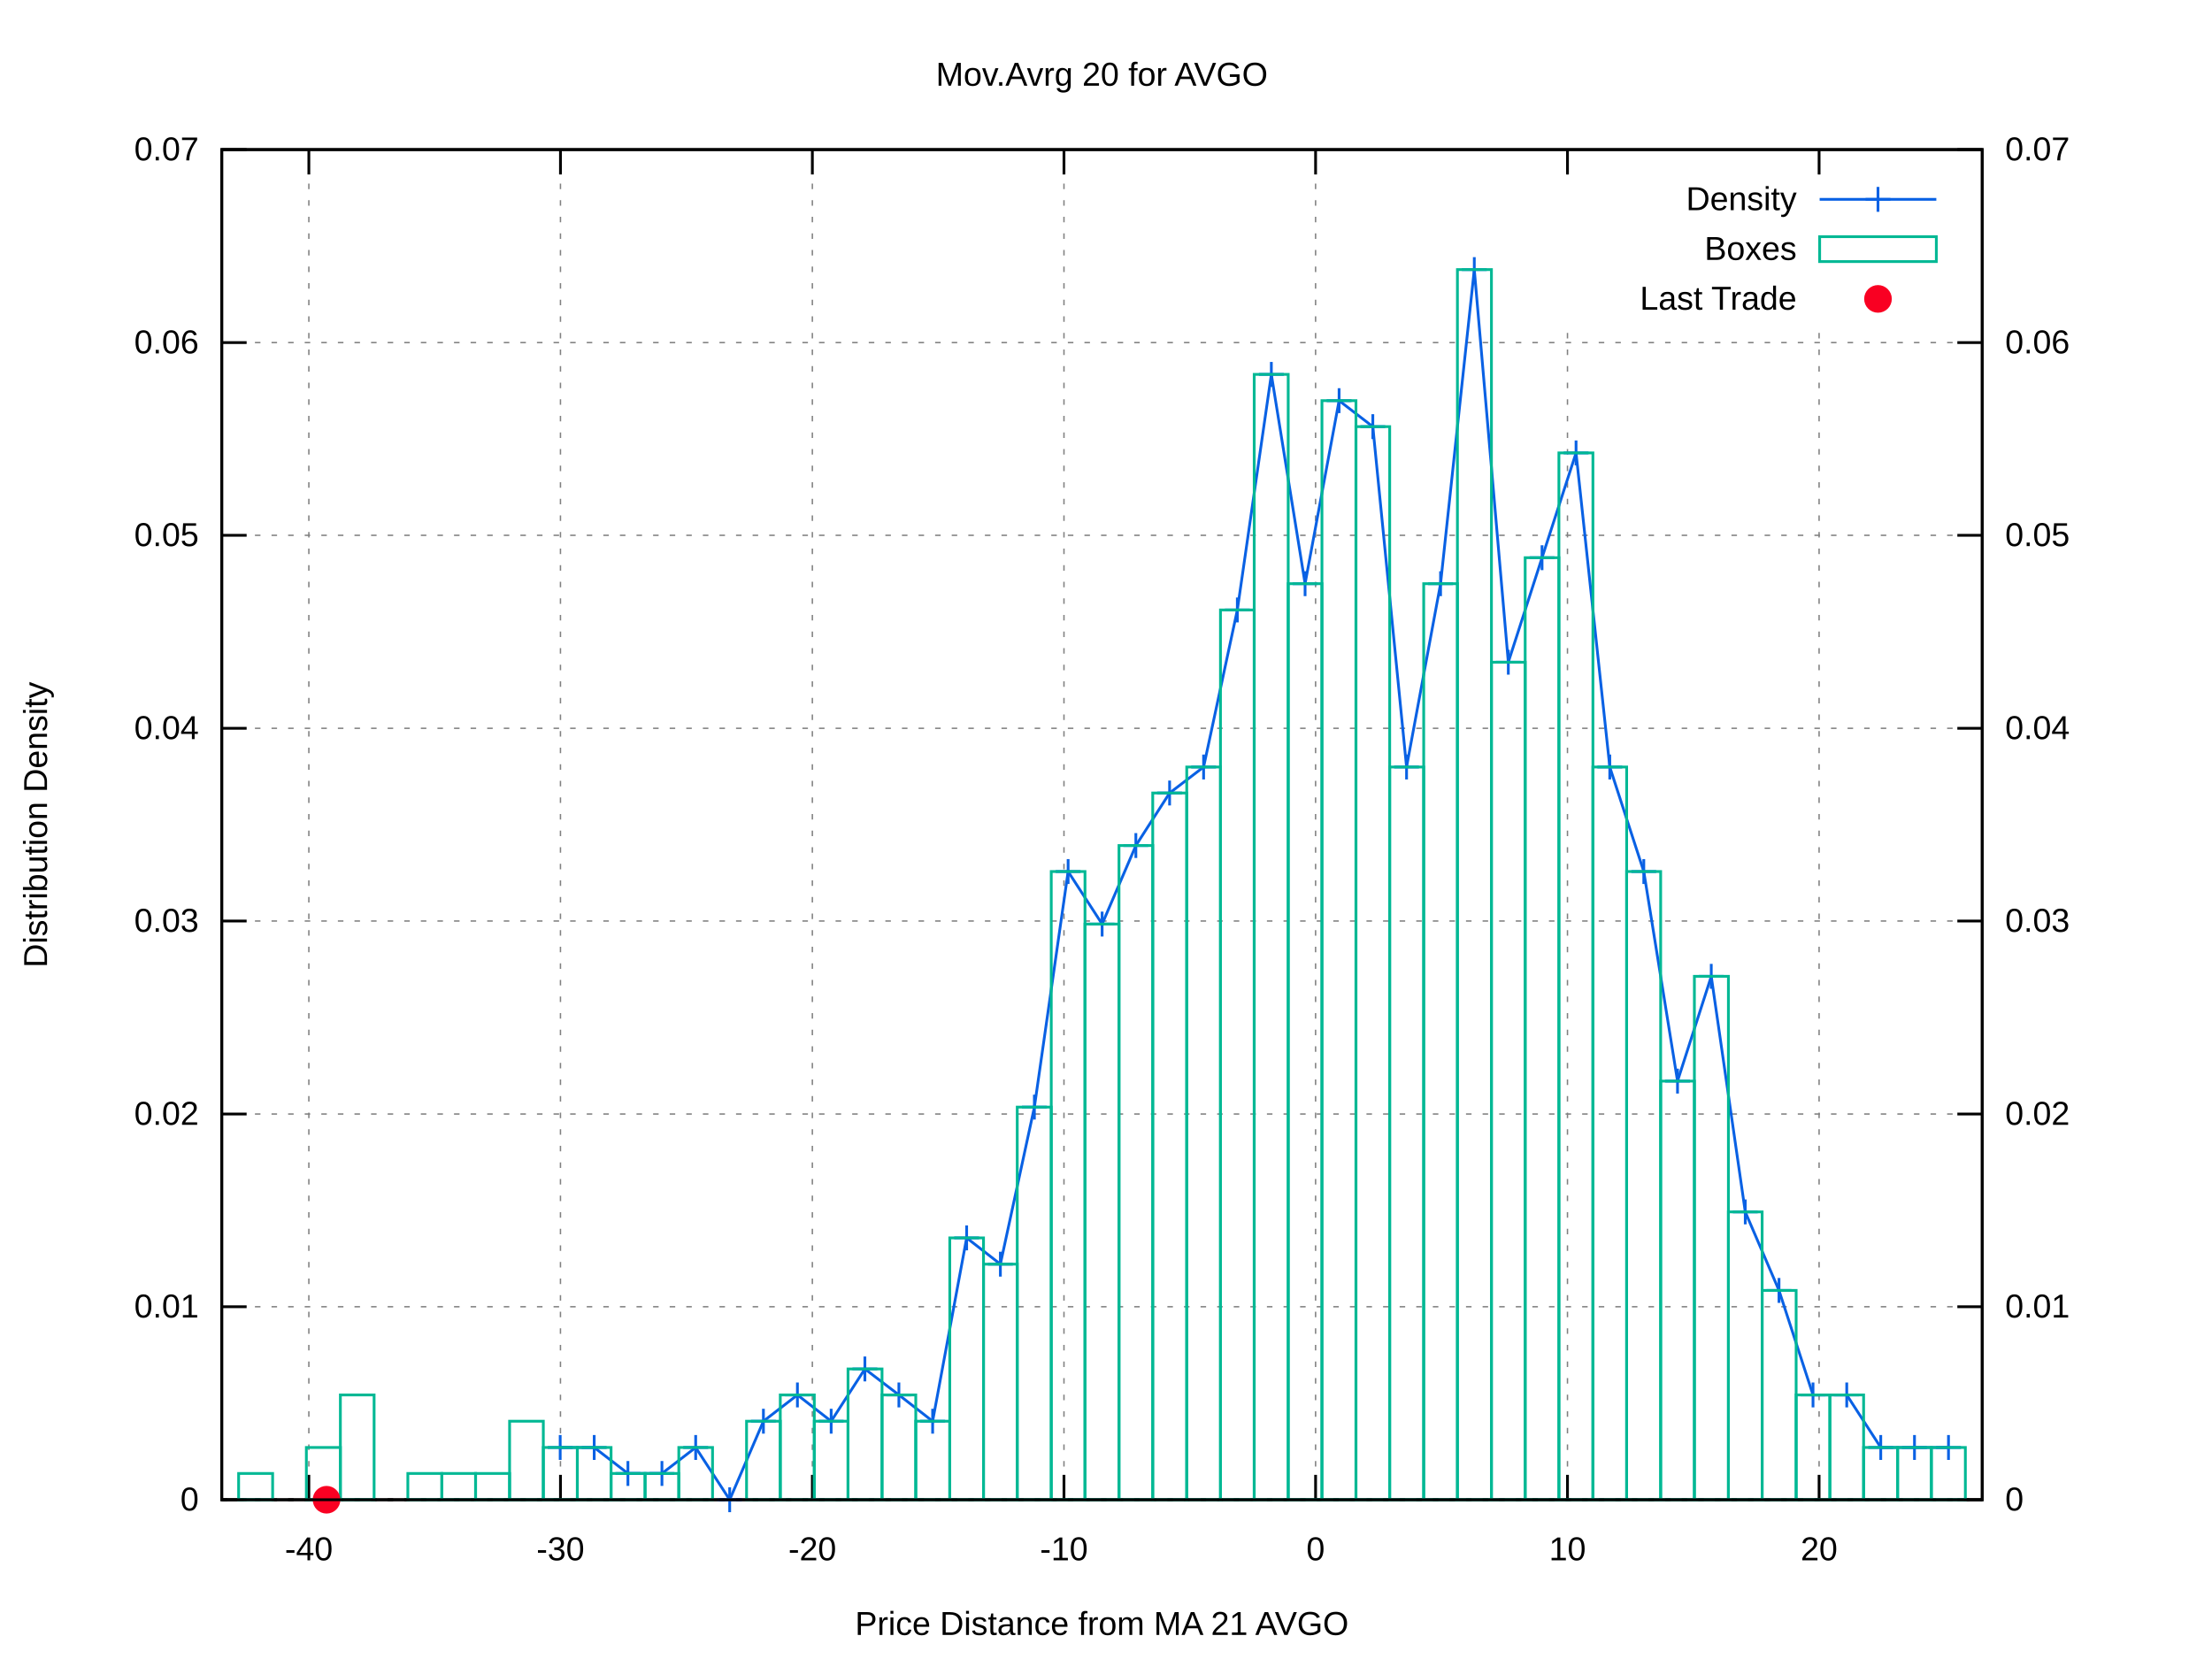
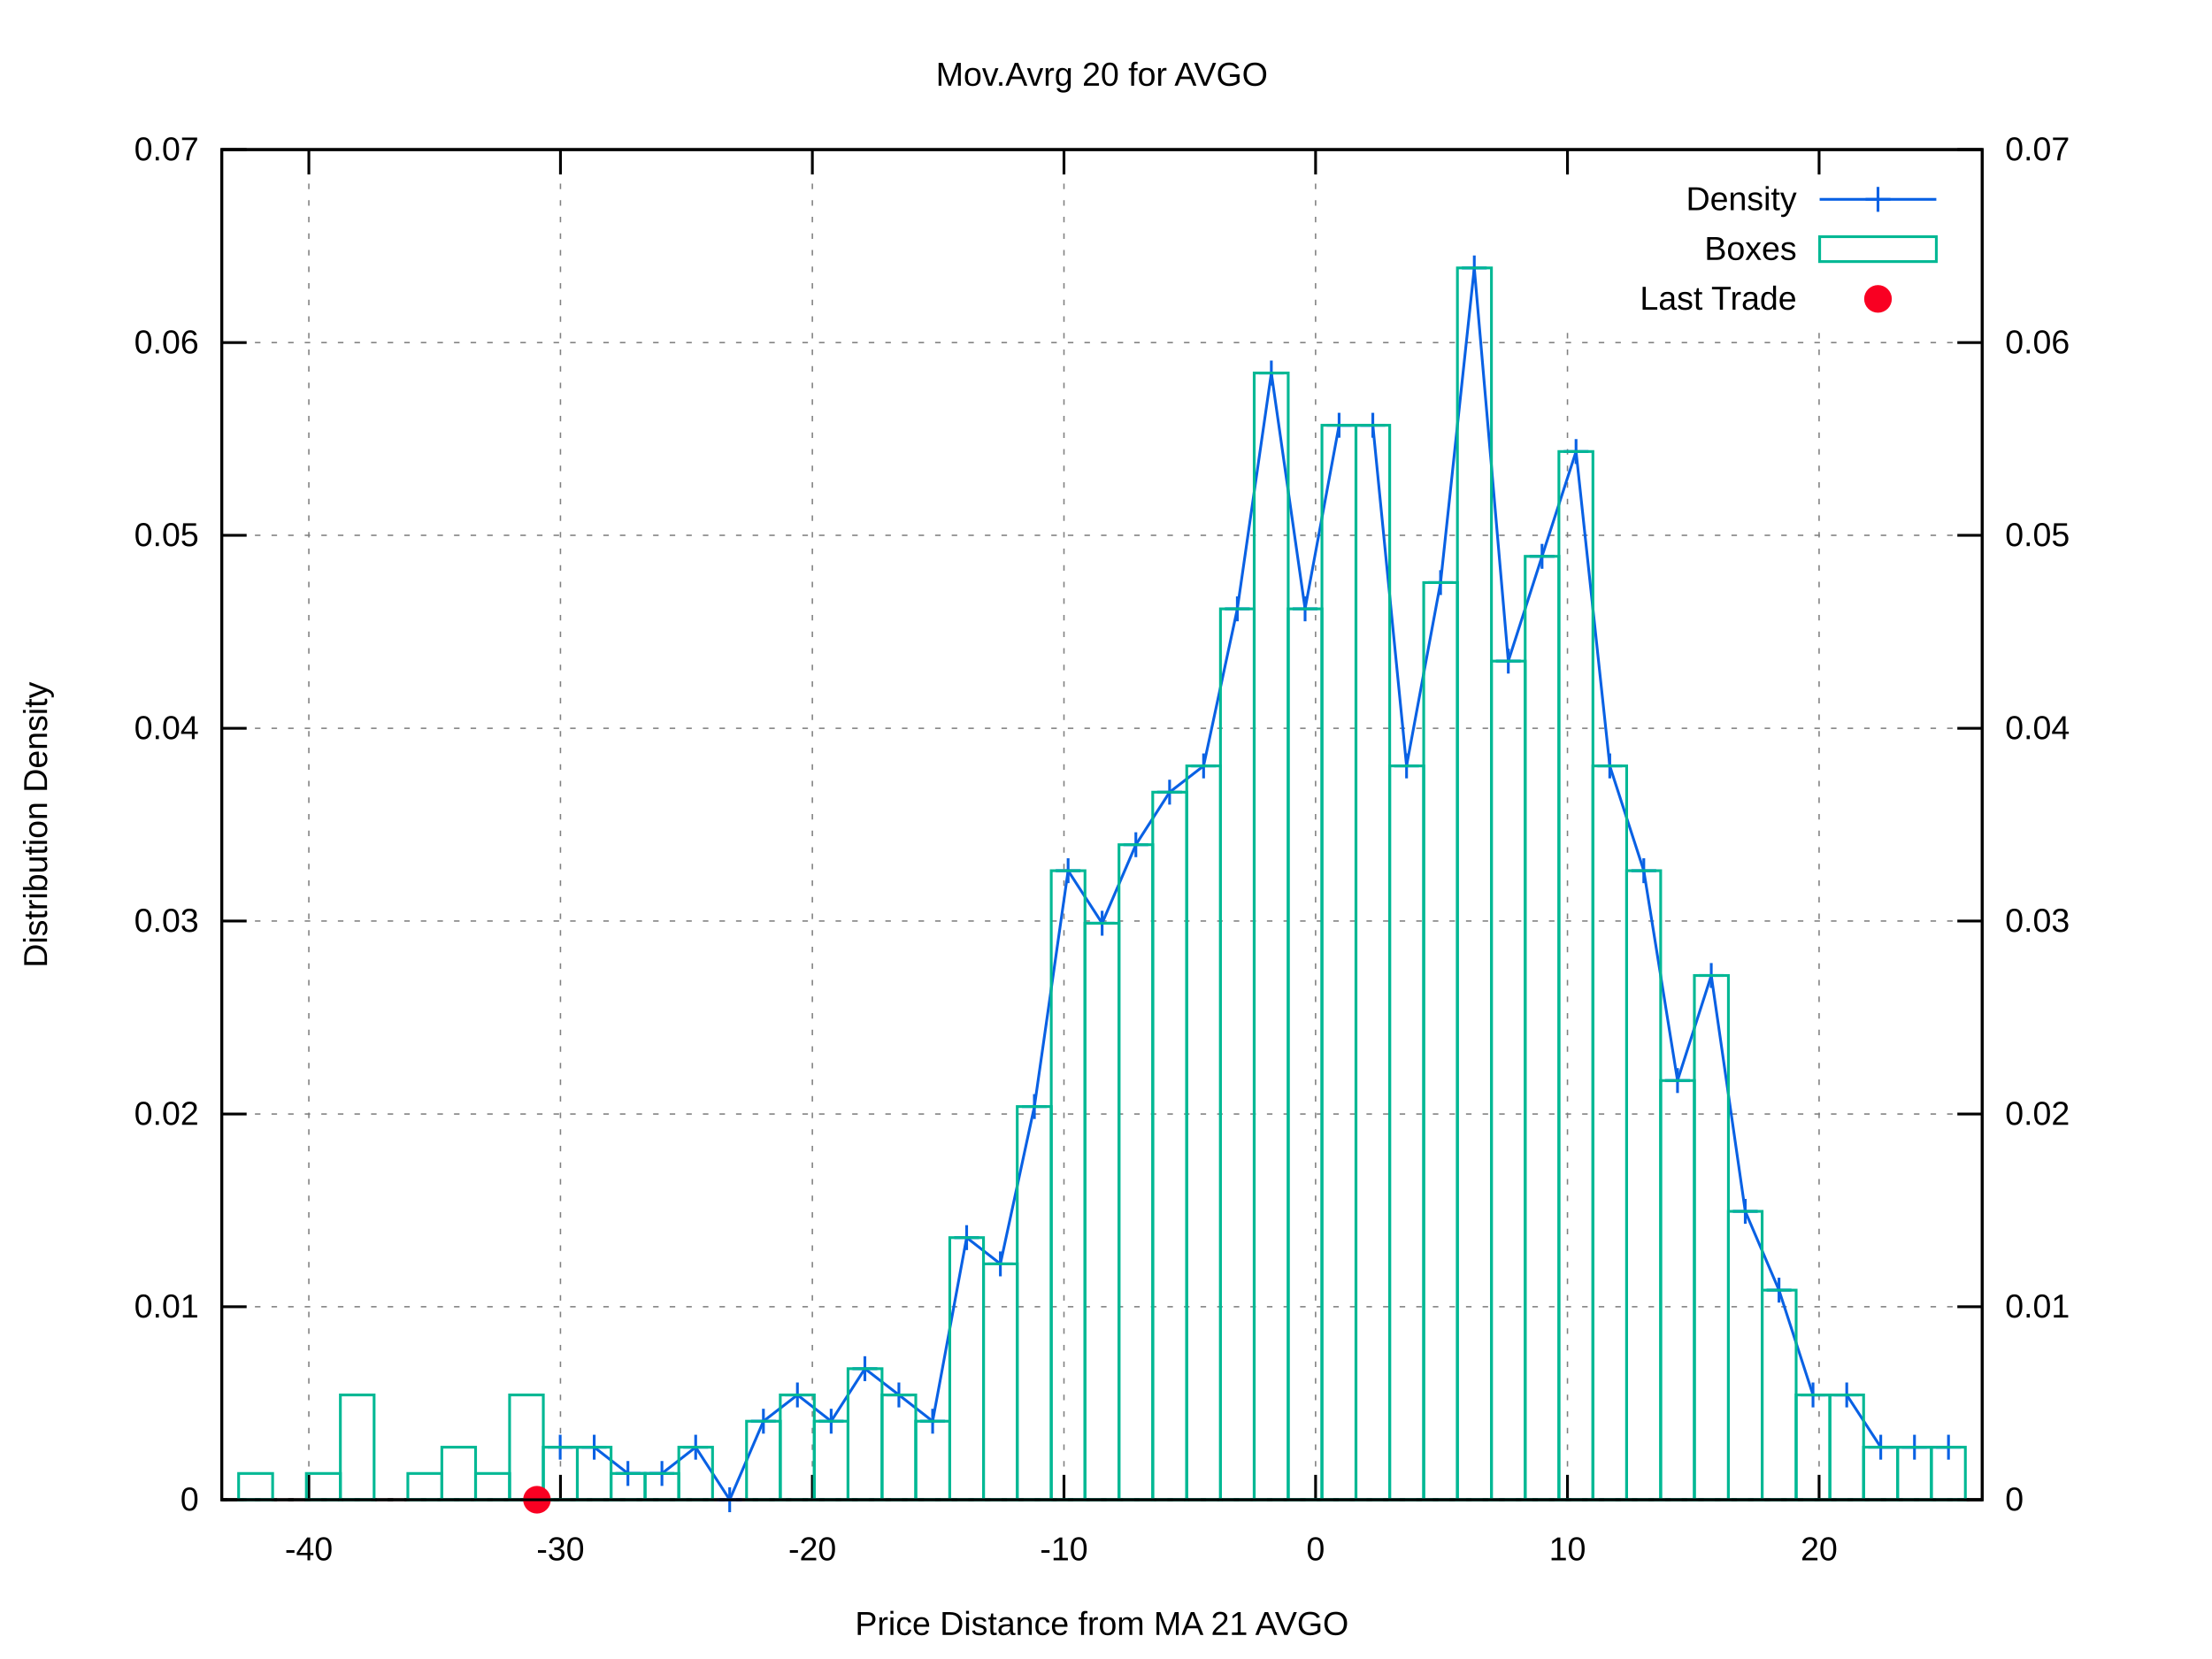
<svg xmlns="http://www.w3.org/2000/svg" xmlns:xlink="http://www.w3.org/1999/xlink" viewBox="0 0 800 600">
  <g id="gnuplot_canvas">
    <rect x="0" y="0" width="800" height="600" fill="#ffffff" />
    <defs>
      <circle id="gpDot" r="0.5" stroke-width="0.5" />
      <path id="gpPt0" stroke-width="0.222" stroke="currentColor" d="M-1,0 h2 M0,-1 v2" />
      <path id="gpPt1" stroke-width="0.222" stroke="currentColor" d="M-1,-1 L1,1 M1,-1 L-1,1" />
      <path id="gpPt2" stroke-width="0.222" stroke="currentColor" d="M-1,0 L1,0 M0,-1 L0,1 M-1,-1 L1,1 M-1,1 L1,-1" />
      <rect id="gpPt3" stroke-width="0.222" stroke="currentColor" x="-1" y="-1" width="2" height="2" />
      <rect id="gpPt4" stroke-width="0.222" stroke="currentColor" fill="currentColor" x="-1" y="-1" width="2" height="2" />
      <circle id="gpPt5" stroke-width="0.222" stroke="currentColor" cx="0" cy="0" r="1" />
      <use xlink:href="#gpPt5" id="gpPt6" fill="currentColor" stroke="none" />
      <path id="gpPt7" stroke-width="0.222" stroke="currentColor" d="M0,-1.33 L-1.33,0.67 L1.33,0.67 z" />
      <use xlink:href="#gpPt7" id="gpPt8" fill="currentColor" stroke="none" />
      <use xlink:href="#gpPt7" id="gpPt9" stroke="currentColor" transform="rotate(180)" />
      <use xlink:href="#gpPt9" id="gpPt10" fill="currentColor" stroke="none" />
      <use xlink:href="#gpPt3" id="gpPt11" stroke="currentColor" transform="rotate(45)" />
      <use xlink:href="#gpPt11" id="gpPt12" fill="currentColor" stroke="none" />
      <path id="gpPt13" stroke-width="0.222" stroke="currentColor" d="M0,1.330 L1.265,0.411 L0.782,-1.067 L-0.782,-1.076 L-1.265,0.411 z" />
      <use xlink:href="#gpPt13" id="gpPt14" fill="currentColor" stroke="none" />
      <filter id="textbox" filterUnits="objectBoundingBox" x="0" y="0" height="1" width="1">
        <feFlood flood-color="#FFFFFF" flood-opacity="1" result="bgnd" />
        <feComposite in="SourceGraphic" in2="bgnd" operator="atop" />
      </filter>
      <filter id="greybox" filterUnits="objectBoundingBox" x="0" y="0" height="1" width="1">
        <feFlood flood-color="lightgrey" flood-opacity="1" result="grey" />
        <feComposite in="SourceGraphic" in2="grey" operator="atop" />
      </filter>
    </defs>
    <g fill="none" color="#FFFFFF" stroke="black" stroke-width="1.00" stroke-linecap="butt" stroke-linejoin="miter">
</g>
    <g fill="none" color="black" stroke="currentColor" stroke-width="1.00" stroke-linecap="butt" stroke-linejoin="miter">
</g>
    <g fill="none" color="black" stroke="black" stroke-width="0.50" stroke-linecap="butt" stroke-linejoin="miter">
</g>
    <g fill="none" color="gray" stroke="currentColor" stroke-width="0.50" stroke-linecap="butt" stroke-linejoin="miter">
      <path stroke="gray" stroke-dasharray="2,4" class="gridline" d="M80.2,542.4 L716.9,542.4  " />
    </g>
    <g fill="none" color="gray" stroke="gray" stroke-width="1.00" stroke-linecap="butt" stroke-linejoin="miter">
</g>
    <g fill="none" color="black" stroke="currentColor" stroke-width="1.00" stroke-linecap="butt" stroke-linejoin="miter">
      <path stroke="black" d="M80.2,542.4 L89.2,542.4  " />
      <g transform="translate(71.9,546.3)" stroke="none" fill="black" font-family="arial" font-size="12.00" text-anchor="end">
        <text>
          <tspan font-family="arial"> 0</tspan>
        </text>
      </g>
    </g>
    <g fill="none" color="black" stroke="currentColor" stroke-width="1.00" stroke-linecap="butt" stroke-linejoin="miter">
</g>
    <g fill="none" color="black" stroke="black" stroke-width="0.50" stroke-linecap="butt" stroke-linejoin="miter">
</g>
    <g fill="none" color="gray" stroke="currentColor" stroke-width="0.50" stroke-linecap="butt" stroke-linejoin="miter">
      <path stroke="gray" stroke-dasharray="2,4" class="gridline" d="M80.2,472.6 L716.9,472.6  " />
    </g>
    <g fill="none" color="gray" stroke="gray" stroke-width="1.00" stroke-linecap="butt" stroke-linejoin="miter">
</g>
    <g fill="none" color="black" stroke="currentColor" stroke-width="1.00" stroke-linecap="butt" stroke-linejoin="miter">
      <path stroke="black" d="M80.2,472.6 L89.2,472.6  " />
      <g transform="translate(71.9,476.5)" stroke="none" fill="black" font-family="arial" font-size="12.00" text-anchor="end">
        <text>
          <tspan font-family="arial"> 0.01</tspan>
        </text>
      </g>
    </g>
    <g fill="none" color="black" stroke="currentColor" stroke-width="1.00" stroke-linecap="butt" stroke-linejoin="miter">
</g>
    <g fill="none" color="black" stroke="black" stroke-width="0.50" stroke-linecap="butt" stroke-linejoin="miter">
</g>
    <g fill="none" color="gray" stroke="currentColor" stroke-width="0.50" stroke-linecap="butt" stroke-linejoin="miter">
      <path stroke="gray" stroke-dasharray="2,4" class="gridline" d="M80.2,402.9 L716.9,402.9  " />
    </g>
    <g fill="none" color="gray" stroke="gray" stroke-width="1.00" stroke-linecap="butt" stroke-linejoin="miter">
</g>
    <g fill="none" color="black" stroke="currentColor" stroke-width="1.00" stroke-linecap="butt" stroke-linejoin="miter">
      <path stroke="black" d="M80.2,402.9 L89.2,402.9  " />
      <g transform="translate(71.9,406.8)" stroke="none" fill="black" font-family="arial" font-size="12.00" text-anchor="end">
        <text>
          <tspan font-family="arial"> 0.02</tspan>
        </text>
      </g>
    </g>
    <g fill="none" color="black" stroke="currentColor" stroke-width="1.00" stroke-linecap="butt" stroke-linejoin="miter">
</g>
    <g fill="none" color="black" stroke="black" stroke-width="0.50" stroke-linecap="butt" stroke-linejoin="miter">
</g>
    <g fill="none" color="gray" stroke="currentColor" stroke-width="0.50" stroke-linecap="butt" stroke-linejoin="miter">
      <path stroke="gray" stroke-dasharray="2,4" class="gridline" d="M80.2,333.1 L716.9,333.1  " />
    </g>
    <g fill="none" color="gray" stroke="gray" stroke-width="1.00" stroke-linecap="butt" stroke-linejoin="miter">
</g>
    <g fill="none" color="black" stroke="currentColor" stroke-width="1.00" stroke-linecap="butt" stroke-linejoin="miter">
      <path stroke="black" d="M80.2,333.1 L89.2,333.1  " />
      <g transform="translate(71.9,337.0)" stroke="none" fill="black" font-family="arial" font-size="12.00" text-anchor="end">
        <text>
          <tspan font-family="arial"> 0.03</tspan>
        </text>
      </g>
    </g>
    <g fill="none" color="black" stroke="currentColor" stroke-width="1.00" stroke-linecap="butt" stroke-linejoin="miter">
</g>
    <g fill="none" color="black" stroke="black" stroke-width="0.50" stroke-linecap="butt" stroke-linejoin="miter">
</g>
    <g fill="none" color="gray" stroke="currentColor" stroke-width="0.50" stroke-linecap="butt" stroke-linejoin="miter">
      <path stroke="gray" stroke-dasharray="2,4" class="gridline" d="M80.2,263.4 L716.9,263.4  " />
    </g>
    <g fill="none" color="gray" stroke="gray" stroke-width="1.00" stroke-linecap="butt" stroke-linejoin="miter">
</g>
    <g fill="none" color="black" stroke="currentColor" stroke-width="1.00" stroke-linecap="butt" stroke-linejoin="miter">
      <path stroke="black" d="M80.2,263.4 L89.2,263.4  " />
      <g transform="translate(71.9,267.3)" stroke="none" fill="black" font-family="arial" font-size="12.00" text-anchor="end">
        <text>
          <tspan font-family="arial"> 0.04</tspan>
        </text>
      </g>
    </g>
    <g fill="none" color="black" stroke="currentColor" stroke-width="1.00" stroke-linecap="butt" stroke-linejoin="miter">
</g>
    <g fill="none" color="black" stroke="black" stroke-width="0.50" stroke-linecap="butt" stroke-linejoin="miter">
</g>
    <g fill="none" color="gray" stroke="currentColor" stroke-width="0.50" stroke-linecap="butt" stroke-linejoin="miter">
      <path stroke="gray" stroke-dasharray="2,4" class="gridline" d="M80.2,193.6 L716.9,193.6  " />
    </g>
    <g fill="none" color="gray" stroke="gray" stroke-width="1.00" stroke-linecap="butt" stroke-linejoin="miter">
</g>
    <g fill="none" color="black" stroke="currentColor" stroke-width="1.00" stroke-linecap="butt" stroke-linejoin="miter">
      <path stroke="black" d="M80.2,193.6 L89.2,193.6  " />
      <g transform="translate(71.9,197.5)" stroke="none" fill="black" font-family="arial" font-size="12.00" text-anchor="end">
        <text>
          <tspan font-family="arial"> 0.05</tspan>
        </text>
      </g>
    </g>
    <g fill="none" color="black" stroke="currentColor" stroke-width="1.00" stroke-linecap="butt" stroke-linejoin="miter">
</g>
    <g fill="none" color="black" stroke="black" stroke-width="0.50" stroke-linecap="butt" stroke-linejoin="miter">
</g>
    <g fill="none" color="gray" stroke="currentColor" stroke-width="0.50" stroke-linecap="butt" stroke-linejoin="miter">
      <path stroke="gray" stroke-dasharray="2,4" class="gridline" d="M80.2,123.9 L716.9,123.9  " />
    </g>
    <g fill="none" color="gray" stroke="gray" stroke-width="1.00" stroke-linecap="butt" stroke-linejoin="miter">
</g>
    <g fill="none" color="black" stroke="currentColor" stroke-width="1.00" stroke-linecap="butt" stroke-linejoin="miter">
      <path stroke="black" d="M80.2,123.9 L89.2,123.9  " />
      <g transform="translate(71.9,127.8)" stroke="none" fill="black" font-family="arial" font-size="12.00" text-anchor="end">
        <text>
          <tspan font-family="arial"> 0.06</tspan>
        </text>
      </g>
    </g>
    <g fill="none" color="black" stroke="currentColor" stroke-width="1.00" stroke-linecap="butt" stroke-linejoin="miter">
</g>
    <g fill="none" color="black" stroke="black" stroke-width="0.50" stroke-linecap="butt" stroke-linejoin="miter">
</g>
    <g fill="none" color="gray" stroke="currentColor" stroke-width="0.50" stroke-linecap="butt" stroke-linejoin="miter">
      <path stroke="gray" stroke-dasharray="2,4" class="gridline" d="M80.2,54.1 L716.9,54.1  " />
    </g>
    <g fill="none" color="gray" stroke="gray" stroke-width="1.00" stroke-linecap="butt" stroke-linejoin="miter">
</g>
    <g fill="none" color="black" stroke="currentColor" stroke-width="1.00" stroke-linecap="butt" stroke-linejoin="miter">
      <path stroke="black" d="M80.2,54.1 L89.2,54.1  " />
      <g transform="translate(71.9,58.0)" stroke="none" fill="black" font-family="arial" font-size="12.00" text-anchor="end">
        <text>
          <tspan font-family="arial"> 0.07</tspan>
        </text>
      </g>
    </g>
    <g fill="none" color="black" stroke="currentColor" stroke-width="1.00" stroke-linecap="butt" stroke-linejoin="miter">
</g>
    <g fill="none" color="black" stroke="black" stroke-width="0.50" stroke-linecap="butt" stroke-linejoin="miter">
</g>
    <g fill="none" color="gray" stroke="currentColor" stroke-width="0.50" stroke-linecap="butt" stroke-linejoin="miter">
      <path stroke="gray" stroke-dasharray="2,4" class="gridline" d="M111.7,542.4 L111.7,54.1  " />
    </g>
    <g fill="none" color="gray" stroke="gray" stroke-width="1.00" stroke-linecap="butt" stroke-linejoin="miter">
</g>
    <g fill="none" color="black" stroke="currentColor" stroke-width="1.00" stroke-linecap="butt" stroke-linejoin="miter">
      <path stroke="black" d="M111.7,542.4 L111.7,533.4 M111.7,54.1 L111.7,63.1  " />
      <g transform="translate(111.7,564.3)" stroke="none" fill="black" font-family="arial" font-size="12.00" text-anchor="middle">
        <text>
          <tspan font-family="arial">-40</tspan>
        </text>
      </g>
    </g>
    <g fill="none" color="black" stroke="currentColor" stroke-width="1.00" stroke-linecap="butt" stroke-linejoin="miter">
</g>
    <g fill="none" color="black" stroke="black" stroke-width="0.50" stroke-linecap="butt" stroke-linejoin="miter">
</g>
    <g fill="none" color="gray" stroke="currentColor" stroke-width="0.50" stroke-linecap="butt" stroke-linejoin="miter">
      <path stroke="gray" stroke-dasharray="2,4" class="gridline" d="M202.7,542.4 L202.7,54.1  " />
    </g>
    <g fill="none" color="gray" stroke="gray" stroke-width="1.00" stroke-linecap="butt" stroke-linejoin="miter">
</g>
    <g fill="none" color="black" stroke="currentColor" stroke-width="1.00" stroke-linecap="butt" stroke-linejoin="miter">
      <path stroke="black" d="M202.7,542.4 L202.7,533.4 M202.7,54.1 L202.7,63.1  " />
      <g transform="translate(202.7,564.3)" stroke="none" fill="black" font-family="arial" font-size="12.00" text-anchor="middle">
        <text>
          <tspan font-family="arial">-30</tspan>
        </text>
      </g>
    </g>
    <g fill="none" color="black" stroke="currentColor" stroke-width="1.00" stroke-linecap="butt" stroke-linejoin="miter">
</g>
    <g fill="none" color="black" stroke="black" stroke-width="0.50" stroke-linecap="butt" stroke-linejoin="miter">
</g>
    <g fill="none" color="gray" stroke="currentColor" stroke-width="0.50" stroke-linecap="butt" stroke-linejoin="miter">
      <path stroke="gray" stroke-dasharray="2,4" class="gridline" d="M293.8,542.4 L293.8,54.1  " />
    </g>
    <g fill="none" color="gray" stroke="gray" stroke-width="1.00" stroke-linecap="butt" stroke-linejoin="miter">
</g>
    <g fill="none" color="black" stroke="currentColor" stroke-width="1.00" stroke-linecap="butt" stroke-linejoin="miter">
      <path stroke="black" d="M293.8,542.4 L293.8,533.4 M293.8,54.1 L293.8,63.1  " />
      <g transform="translate(293.8,564.3)" stroke="none" fill="black" font-family="arial" font-size="12.00" text-anchor="middle">
        <text>
          <tspan font-family="arial">-20</tspan>
        </text>
      </g>
    </g>
    <g fill="none" color="black" stroke="currentColor" stroke-width="1.00" stroke-linecap="butt" stroke-linejoin="miter">
</g>
    <g fill="none" color="black" stroke="black" stroke-width="0.50" stroke-linecap="butt" stroke-linejoin="miter">
</g>
    <g fill="none" color="gray" stroke="currentColor" stroke-width="0.50" stroke-linecap="butt" stroke-linejoin="miter">
      <path stroke="gray" stroke-dasharray="2,4" class="gridline" d="M384.8,542.4 L384.8,54.1  " />
    </g>
    <g fill="none" color="gray" stroke="gray" stroke-width="1.00" stroke-linecap="butt" stroke-linejoin="miter">
</g>
    <g fill="none" color="black" stroke="currentColor" stroke-width="1.00" stroke-linecap="butt" stroke-linejoin="miter">
      <path stroke="black" d="M384.8,542.4 L384.8,533.4 M384.8,54.1 L384.8,63.1  " />
      <g transform="translate(384.8,564.3)" stroke="none" fill="black" font-family="arial" font-size="12.00" text-anchor="middle">
        <text>
          <tspan font-family="arial">-10</tspan>
        </text>
      </g>
    </g>
    <g fill="none" color="black" stroke="currentColor" stroke-width="1.00" stroke-linecap="butt" stroke-linejoin="miter">
</g>
    <g fill="none" color="black" stroke="black" stroke-width="0.50" stroke-linecap="butt" stroke-linejoin="miter">
</g>
    <g fill="none" color="gray" stroke="currentColor" stroke-width="0.50" stroke-linecap="butt" stroke-linejoin="miter">
      <path stroke="gray" stroke-dasharray="2,4" class="gridline" d="M475.8,542.4 L475.8,54.1  " />
    </g>
    <g fill="none" color="gray" stroke="gray" stroke-width="1.00" stroke-linecap="butt" stroke-linejoin="miter">
</g>
    <g fill="none" color="black" stroke="currentColor" stroke-width="1.00" stroke-linecap="butt" stroke-linejoin="miter">
      <path stroke="black" d="M475.8,542.4 L475.8,533.4 M475.8,54.1 L475.8,63.1  " />
      <g transform="translate(475.8,564.3)" stroke="none" fill="black" font-family="arial" font-size="12.00" text-anchor="middle">
        <text>
          <tspan font-family="arial"> 0</tspan>
        </text>
      </g>
    </g>
    <g fill="none" color="black" stroke="currentColor" stroke-width="1.00" stroke-linecap="butt" stroke-linejoin="miter">
</g>
    <g fill="none" color="black" stroke="black" stroke-width="0.50" stroke-linecap="butt" stroke-linejoin="miter">
</g>
    <g fill="none" color="gray" stroke="currentColor" stroke-width="0.50" stroke-linecap="butt" stroke-linejoin="miter">
      <path stroke="gray" stroke-dasharray="2,4" class="gridline" d="M566.9,542.4 L566.9,117.1 M566.9,63.1 L566.9,54.1  " />
    </g>
    <g fill="none" color="gray" stroke="gray" stroke-width="1.00" stroke-linecap="butt" stroke-linejoin="miter">
</g>
    <g fill="none" color="black" stroke="currentColor" stroke-width="1.00" stroke-linecap="butt" stroke-linejoin="miter">
      <path stroke="black" d="M566.9,542.4 L566.9,533.4 M566.9,54.1 L566.9,63.1  " />
      <g transform="translate(566.9,564.3)" stroke="none" fill="black" font-family="arial" font-size="12.00" text-anchor="middle">
        <text>
          <tspan font-family="arial"> 10</tspan>
        </text>
      </g>
    </g>
    <g fill="none" color="black" stroke="currentColor" stroke-width="1.00" stroke-linecap="butt" stroke-linejoin="miter">
</g>
    <g fill="none" color="black" stroke="black" stroke-width="0.50" stroke-linecap="butt" stroke-linejoin="miter">
</g>
    <g fill="none" color="gray" stroke="currentColor" stroke-width="0.50" stroke-linecap="butt" stroke-linejoin="miter">
      <path stroke="gray" stroke-dasharray="2,4" class="gridline" d="M657.9,542.4 L657.9,117.1 M657.9,63.1 L657.9,54.1  " />
    </g>
    <g fill="none" color="gray" stroke="gray" stroke-width="1.00" stroke-linecap="butt" stroke-linejoin="miter">
</g>
    <g fill="none" color="black" stroke="currentColor" stroke-width="1.00" stroke-linecap="butt" stroke-linejoin="miter">
      <path stroke="black" d="M657.9,542.4 L657.9,533.4 M657.9,54.1 L657.9,63.1  " />
      <g transform="translate(657.9,564.3)" stroke="none" fill="black" font-family="arial" font-size="12.00" text-anchor="middle">
        <text>
          <tspan font-family="arial"> 20</tspan>
        </text>
      </g>
    </g>
    <g fill="none" color="black" stroke="currentColor" stroke-width="1.00" stroke-linecap="butt" stroke-linejoin="miter">
      <path stroke="black" d="M716.9,542.4 L707.9,542.4  " />
      <g transform="translate(725.2,546.3)" stroke="none" fill="black" font-family="arial" font-size="12.00" text-anchor="start">
        <text>
          <tspan font-family="arial"> 0</tspan>
        </text>
      </g>
    </g>
    <g fill="none" color="black" stroke="currentColor" stroke-width="1.00" stroke-linecap="butt" stroke-linejoin="miter">
      <path stroke="black" d="M716.9,472.6 L707.9,472.6  " />
      <g transform="translate(725.2,476.5)" stroke="none" fill="black" font-family="arial" font-size="12.00" text-anchor="start">
        <text>
          <tspan font-family="arial"> 0.01</tspan>
        </text>
      </g>
    </g>
    <g fill="none" color="black" stroke="currentColor" stroke-width="1.00" stroke-linecap="butt" stroke-linejoin="miter">
      <path stroke="black" d="M716.9,402.9 L707.9,402.9  " />
      <g transform="translate(725.2,406.8)" stroke="none" fill="black" font-family="arial" font-size="12.00" text-anchor="start">
        <text>
          <tspan font-family="arial"> 0.02</tspan>
        </text>
      </g>
    </g>
    <g fill="none" color="black" stroke="currentColor" stroke-width="1.00" stroke-linecap="butt" stroke-linejoin="miter">
      <path stroke="black" d="M716.9,333.1 L707.9,333.1  " />
      <g transform="translate(725.2,337.0)" stroke="none" fill="black" font-family="arial" font-size="12.00" text-anchor="start">
        <text>
          <tspan font-family="arial"> 0.03</tspan>
        </text>
      </g>
    </g>
    <g fill="none" color="black" stroke="currentColor" stroke-width="1.00" stroke-linecap="butt" stroke-linejoin="miter">
      <path stroke="black" d="M716.9,263.4 L707.9,263.4  " />
      <g transform="translate(725.2,267.3)" stroke="none" fill="black" font-family="arial" font-size="12.00" text-anchor="start">
        <text>
          <tspan font-family="arial"> 0.04</tspan>
        </text>
      </g>
    </g>
    <g fill="none" color="black" stroke="currentColor" stroke-width="1.00" stroke-linecap="butt" stroke-linejoin="miter">
      <path stroke="black" d="M716.9,193.6 L707.9,193.6  " />
      <g transform="translate(725.2,197.5)" stroke="none" fill="black" font-family="arial" font-size="12.00" text-anchor="start">
        <text>
          <tspan font-family="arial"> 0.05</tspan>
        </text>
      </g>
    </g>
    <g fill="none" color="black" stroke="currentColor" stroke-width="1.00" stroke-linecap="butt" stroke-linejoin="miter">
      <path stroke="black" d="M716.9,123.9 L707.9,123.9  " />
      <g transform="translate(725.2,127.8)" stroke="none" fill="black" font-family="arial" font-size="12.00" text-anchor="start">
        <text>
          <tspan font-family="arial"> 0.06</tspan>
        </text>
      </g>
    </g>
    <g fill="none" color="black" stroke="currentColor" stroke-width="1.00" stroke-linecap="butt" stroke-linejoin="miter">
      <path stroke="black" d="M716.9,54.1 L707.9,54.1  " />
      <g transform="translate(725.2,58.0)" stroke="none" fill="black" font-family="arial" font-size="12.00" text-anchor="start">
        <text>
          <tspan font-family="arial"> 0.07</tspan>
        </text>
      </g>
    </g>
    <g fill="none" color="black" stroke="currentColor" stroke-width="1.00" stroke-linecap="butt" stroke-linejoin="miter">
</g>
    <g fill="none" color="gray" stroke="currentColor" stroke-width="1.00" stroke-linecap="butt" stroke-linejoin="miter">
      <path stroke="black" stroke-dasharray="2,4" d="M80.2,542.4 L716.9,542.4  " />
    </g>
    <g fill="none" color="black" stroke="currentColor" stroke-width="1.00" stroke-linecap="butt" stroke-linejoin="miter">
      <path stroke="black" d="M80.2,54.1 L80.2,542.4 L716.9,542.4 L716.9,54.1 L80.2,54.1 Z  " />
    </g>
    <g fill="none" color="black" stroke="currentColor" stroke-width="1.00" stroke-linecap="butt" stroke-linejoin="miter">
      <g transform="translate(17.0,298.3) rotate(270)" stroke="none" fill="black" font-family="arial" font-size="12.00" text-anchor="middle">
        <text>
          <tspan font-family="arial">Distribution Density</tspan>
        </text>
      </g>
    </g>
    <g fill="none" color="black" stroke="currentColor" stroke-width="1.00" stroke-linecap="butt" stroke-linejoin="miter">
      <g transform="translate(398.5,591.3)" stroke="none" fill="black" font-family="arial" font-size="12.00" text-anchor="middle">
        <text>
          <tspan font-family="arial">Price Distance from MA 21 AVGO</tspan>
        </text>
      </g>
    </g>
    <g fill="none" color="black" stroke="currentColor" stroke-width="1.00" stroke-linecap="butt" stroke-linejoin="miter">
      <g transform="translate(398.5,31.0)" stroke="none" fill="black" font-family="arial" font-size="12.00" text-anchor="middle">
        <text>
          <tspan font-family="arial">Mov.Avrg 20 for AVGO </tspan>
        </text>
      </g>
    </g>
    <g id="gnuplot_plot_1">
      <g fill="none" color="black" stroke="currentColor" stroke-width="1.00" stroke-linecap="butt" stroke-linejoin="miter">
        <g transform="translate(649.8,76.0)" stroke="none" fill="black" font-family="arial" font-size="12.00" text-anchor="end">
          <text>
            <tspan font-family="arial">Density</tspan>
          </text>
        </g>
      </g>
      <g fill="none" color="black" stroke="currentColor" stroke-width="1.00" stroke-linecap="butt" stroke-linejoin="miter">
-         <path stroke="rgb(  9,  97, 228)" d="M658.1,72.1 L700.3,72.1 M202.6,523.5 L214.9,523.5 L227.1,532.9 L239.4,532.9 L251.6,523.5 L263.9,542.4   L276.1,514.0 L288.4,504.5 L300.6,514.0 L312.8,495.1 L325.1,504.5 L337.3,514.0 L349.6,447.7 L361.8,457.2   L374.1,400.4 L386.3,315.2 L398.6,334.2 L410.8,305.8 L423.0,286.8 L435.3,277.4 L447.5,220.6 L459.8,135.4   L472.0,211.1 L484.3,144.9 L496.5,154.3 L508.7,277.4 L521.0,211.1 L533.2,97.5 L545.5,239.5 L557.7,201.7   L570.0,163.8 L582.2,277.4 L594.5,315.2 L606.7,391.0 L618.9,353.1 L631.2,438.3 L643.4,466.7 L655.7,504.5   L667.9,504.5 L680.2,523.5 L692.4,523.5 L704.7,523.5  " />
-         <use xlink:href="#gpPt0" transform="translate(202.6,523.5) scale(4.50)" color="rgb(  9,  97, 228)" />
-         <use xlink:href="#gpPt0" transform="translate(214.9,523.5) scale(4.50)" color="rgb(  9,  97, 228)" />
+         <path stroke="rgb(  9,  97, 228)" d="M658.1,72.1 L700.3,72.1 M202.6,523.4 L214.9,523.4 L227.1,532.9 L239.4,532.9 L251.6,523.4 L263.9,542.4   L276.1,514.0 L288.4,504.5 L300.6,514.0 L312.8,495.0 L325.1,504.5 L337.3,514.0 L349.6,447.6 L361.8,457.1   L374.1,400.2 L386.3,314.9 L398.6,333.9 L410.8,305.5 L423.0,286.5 L435.3,277.0 L447.5,220.2 L459.8,134.9   L472.0,220.2 L484.3,153.8 L496.5,153.8 L508.7,277.0 L521.0,210.7 L533.2,96.9 L545.5,239.1 L557.7,201.2   L570.0,163.3 L582.2,277.0 L594.5,314.9 L606.7,390.8 L618.9,352.8 L631.2,438.1 L643.4,466.6 L655.7,504.5   L667.9,504.5 L680.2,523.4 L692.4,523.4 L704.7,523.4  " />
+         <use xlink:href="#gpPt0" transform="translate(202.6,523.4) scale(4.50)" color="rgb(  9,  97, 228)" />
+         <use xlink:href="#gpPt0" transform="translate(214.9,523.4) scale(4.50)" color="rgb(  9,  97, 228)" />
        <use xlink:href="#gpPt0" transform="translate(227.1,532.9) scale(4.50)" color="rgb(  9,  97, 228)" />
        <use xlink:href="#gpPt0" transform="translate(239.4,532.9) scale(4.50)" color="rgb(  9,  97, 228)" />
-         <use xlink:href="#gpPt0" transform="translate(251.6,523.5) scale(4.50)" color="rgb(  9,  97, 228)" />
+         <use xlink:href="#gpPt0" transform="translate(251.6,523.4) scale(4.50)" color="rgb(  9,  97, 228)" />
        <use xlink:href="#gpPt0" transform="translate(263.9,542.4) scale(4.50)" color="rgb(  9,  97, 228)" />
        <use xlink:href="#gpPt0" transform="translate(276.1,514.0) scale(4.50)" color="rgb(  9,  97, 228)" />
        <use xlink:href="#gpPt0" transform="translate(288.4,504.5) scale(4.50)" color="rgb(  9,  97, 228)" />
        <use xlink:href="#gpPt0" transform="translate(300.6,514.0) scale(4.50)" color="rgb(  9,  97, 228)" />
-         <use xlink:href="#gpPt0" transform="translate(312.8,495.1) scale(4.50)" color="rgb(  9,  97, 228)" />
+         <use xlink:href="#gpPt0" transform="translate(312.8,495.0) scale(4.50)" color="rgb(  9,  97, 228)" />
        <use xlink:href="#gpPt0" transform="translate(325.1,504.5) scale(4.50)" color="rgb(  9,  97, 228)" />
        <use xlink:href="#gpPt0" transform="translate(337.3,514.0) scale(4.50)" color="rgb(  9,  97, 228)" />
-         <use xlink:href="#gpPt0" transform="translate(349.6,447.7) scale(4.50)" color="rgb(  9,  97, 228)" />
-         <use xlink:href="#gpPt0" transform="translate(361.8,457.2) scale(4.50)" color="rgb(  9,  97, 228)" />
-         <use xlink:href="#gpPt0" transform="translate(374.1,400.4) scale(4.50)" color="rgb(  9,  97, 228)" />
-         <use xlink:href="#gpPt0" transform="translate(386.3,315.2) scale(4.50)" color="rgb(  9,  97, 228)" />
-         <use xlink:href="#gpPt0" transform="translate(398.6,334.2) scale(4.50)" color="rgb(  9,  97, 228)" />
-         <use xlink:href="#gpPt0" transform="translate(410.8,305.8) scale(4.50)" color="rgb(  9,  97, 228)" />
-         <use xlink:href="#gpPt0" transform="translate(423.0,286.8) scale(4.50)" color="rgb(  9,  97, 228)" />
-         <use xlink:href="#gpPt0" transform="translate(435.3,277.4) scale(4.50)" color="rgb(  9,  97, 228)" />
-         <use xlink:href="#gpPt0" transform="translate(447.5,220.6) scale(4.50)" color="rgb(  9,  97, 228)" />
-         <use xlink:href="#gpPt0" transform="translate(459.8,135.4) scale(4.50)" color="rgb(  9,  97, 228)" />
-         <use xlink:href="#gpPt0" transform="translate(472.0,211.1) scale(4.50)" color="rgb(  9,  97, 228)" />
-         <use xlink:href="#gpPt0" transform="translate(484.3,144.9) scale(4.50)" color="rgb(  9,  97, 228)" />
-         <use xlink:href="#gpPt0" transform="translate(496.5,154.3) scale(4.50)" color="rgb(  9,  97, 228)" />
-         <use xlink:href="#gpPt0" transform="translate(508.7,277.4) scale(4.50)" color="rgb(  9,  97, 228)" />
-         <use xlink:href="#gpPt0" transform="translate(521.0,211.1) scale(4.50)" color="rgb(  9,  97, 228)" />
-         <use xlink:href="#gpPt0" transform="translate(533.2,97.5) scale(4.50)" color="rgb(  9,  97, 228)" />
-         <use xlink:href="#gpPt0" transform="translate(545.5,239.5) scale(4.50)" color="rgb(  9,  97, 228)" />
-         <use xlink:href="#gpPt0" transform="translate(557.7,201.7) scale(4.50)" color="rgb(  9,  97, 228)" />
-         <use xlink:href="#gpPt0" transform="translate(570.0,163.8) scale(4.50)" color="rgb(  9,  97, 228)" />
-         <use xlink:href="#gpPt0" transform="translate(582.2,277.4) scale(4.50)" color="rgb(  9,  97, 228)" />
-         <use xlink:href="#gpPt0" transform="translate(594.5,315.2) scale(4.50)" color="rgb(  9,  97, 228)" />
-         <use xlink:href="#gpPt0" transform="translate(606.7,391.0) scale(4.50)" color="rgb(  9,  97, 228)" />
-         <use xlink:href="#gpPt0" transform="translate(618.9,353.1) scale(4.50)" color="rgb(  9,  97, 228)" />
-         <use xlink:href="#gpPt0" transform="translate(631.2,438.3) scale(4.50)" color="rgb(  9,  97, 228)" />
-         <use xlink:href="#gpPt0" transform="translate(643.4,466.7) scale(4.50)" color="rgb(  9,  97, 228)" />
+         <use xlink:href="#gpPt0" transform="translate(349.6,447.6) scale(4.50)" color="rgb(  9,  97, 228)" />
+         <use xlink:href="#gpPt0" transform="translate(361.8,457.1) scale(4.50)" color="rgb(  9,  97, 228)" />
+         <use xlink:href="#gpPt0" transform="translate(374.1,400.2) scale(4.50)" color="rgb(  9,  97, 228)" />
+         <use xlink:href="#gpPt0" transform="translate(386.3,314.9) scale(4.50)" color="rgb(  9,  97, 228)" />
+         <use xlink:href="#gpPt0" transform="translate(398.6,333.9) scale(4.50)" color="rgb(  9,  97, 228)" />
+         <use xlink:href="#gpPt0" transform="translate(410.8,305.5) scale(4.50)" color="rgb(  9,  97, 228)" />
+         <use xlink:href="#gpPt0" transform="translate(423.0,286.5) scale(4.50)" color="rgb(  9,  97, 228)" />
+         <use xlink:href="#gpPt0" transform="translate(435.3,277.0) scale(4.50)" color="rgb(  9,  97, 228)" />
+         <use xlink:href="#gpPt0" transform="translate(447.5,220.2) scale(4.50)" color="rgb(  9,  97, 228)" />
+         <use xlink:href="#gpPt0" transform="translate(459.8,134.9) scale(4.50)" color="rgb(  9,  97, 228)" />
+         <use xlink:href="#gpPt0" transform="translate(472.0,220.2) scale(4.50)" color="rgb(  9,  97, 228)" />
+         <use xlink:href="#gpPt0" transform="translate(484.3,153.8) scale(4.50)" color="rgb(  9,  97, 228)" />
+         <use xlink:href="#gpPt0" transform="translate(496.5,153.8) scale(4.50)" color="rgb(  9,  97, 228)" />
+         <use xlink:href="#gpPt0" transform="translate(508.7,277.0) scale(4.50)" color="rgb(  9,  97, 228)" />
+         <use xlink:href="#gpPt0" transform="translate(521.0,210.7) scale(4.50)" color="rgb(  9,  97, 228)" />
+         <use xlink:href="#gpPt0" transform="translate(533.2,96.9) scale(4.50)" color="rgb(  9,  97, 228)" />
+         <use xlink:href="#gpPt0" transform="translate(545.5,239.1) scale(4.50)" color="rgb(  9,  97, 228)" />
+         <use xlink:href="#gpPt0" transform="translate(557.7,201.2) scale(4.50)" color="rgb(  9,  97, 228)" />
+         <use xlink:href="#gpPt0" transform="translate(570.0,163.3) scale(4.50)" color="rgb(  9,  97, 228)" />
+         <use xlink:href="#gpPt0" transform="translate(582.2,277.0) scale(4.50)" color="rgb(  9,  97, 228)" />
+         <use xlink:href="#gpPt0" transform="translate(594.5,314.9) scale(4.50)" color="rgb(  9,  97, 228)" />
+         <use xlink:href="#gpPt0" transform="translate(606.7,390.8) scale(4.50)" color="rgb(  9,  97, 228)" />
+         <use xlink:href="#gpPt0" transform="translate(618.9,352.8) scale(4.50)" color="rgb(  9,  97, 228)" />
+         <use xlink:href="#gpPt0" transform="translate(631.2,438.1) scale(4.50)" color="rgb(  9,  97, 228)" />
+         <use xlink:href="#gpPt0" transform="translate(643.4,466.6) scale(4.50)" color="rgb(  9,  97, 228)" />
        <use xlink:href="#gpPt0" transform="translate(655.7,504.5) scale(4.50)" color="rgb(  9,  97, 228)" />
        <use xlink:href="#gpPt0" transform="translate(667.9,504.5) scale(4.50)" color="rgb(  9,  97, 228)" />
-         <use xlink:href="#gpPt0" transform="translate(680.2,523.5) scale(4.50)" color="rgb(  9,  97, 228)" />
-         <use xlink:href="#gpPt0" transform="translate(692.4,523.5) scale(4.50)" color="rgb(  9,  97, 228)" />
-         <use xlink:href="#gpPt0" transform="translate(704.7,523.5) scale(4.50)" color="rgb(  9,  97, 228)" />
+         <use xlink:href="#gpPt0" transform="translate(680.2,523.4) scale(4.50)" color="rgb(  9,  97, 228)" />
+         <use xlink:href="#gpPt0" transform="translate(692.4,523.4) scale(4.50)" color="rgb(  9,  97, 228)" />
+         <use xlink:href="#gpPt0" transform="translate(704.7,523.4) scale(4.50)" color="rgb(  9,  97, 228)" />
        <use xlink:href="#gpPt0" transform="translate(679.2,72.1) scale(4.50)" color="rgb(  9,  97, 228)" />
      </g>
    </g>
    <g id="gnuplot_plot_2">
      <g fill="none" color="black" stroke="currentColor" stroke-width="1.00" stroke-linecap="butt" stroke-linejoin="miter">
        <g transform="translate(649.8,94.0)" stroke="none" fill="black" font-family="arial" font-size="12.00" text-anchor="end">
          <text>
            <tspan font-family="arial">Boxes</tspan>
          </text>
        </g>
      </g>
      <g fill="none" color="black" stroke="currentColor" stroke-width="1.00" stroke-linecap="butt" stroke-linejoin="miter">
        <path stroke="rgb(  0, 184, 148)" d="M658.1,94.6 L700.3,94.6 L700.3,85.6 L658.1,85.6 L658.1,94.6 Z  " />
        <path stroke="rgb(  0, 184, 148)" d="M86.3,542.4 L86.3,532.9 L98.6,532.9 L98.6,542.4 L86.3,542.4 Z  " />
-         <path stroke="rgb(  0, 184, 148)" d="M110.8,542.4 L110.8,523.5 L123.1,523.5 L123.1,542.4 L110.8,542.4 Z  " />
+         <path stroke="rgb(  0, 184, 148)" d="M110.8,542.4 L110.8,532.9 L123.1,532.9 L123.1,542.4 L110.8,542.4 Z  " />
        <path stroke="rgb(  0, 184, 148)" d="M123.1,542.4 L123.1,504.5 L135.3,504.5 L135.3,542.4 L123.1,542.4 Z  " />
        <path stroke="rgb(  0, 184, 148)" d="M147.5,542.4 L147.5,532.9 L159.8,532.9 L159.8,542.4 L147.5,542.4 Z  " />
-         <path stroke="rgb(  0, 184, 148)" d="M159.8,542.4 L159.8,532.9 L172.0,532.9 L172.0,542.4 L159.8,542.4 Z  " />
+         <path stroke="rgb(  0, 184, 148)" d="M159.8,542.4 L159.8,523.4 L172.0,523.4 L172.0,542.4 L159.8,542.4 Z  " />
        <path stroke="rgb(  0, 184, 148)" d="M172.0,542.4 L172.0,532.9 L184.3,532.9 L184.3,542.4 L172.0,542.4 Z  " />
-         <path stroke="rgb(  0, 184, 148)" d="M184.3,542.4 L184.3,514.0 L196.5,514.0 L196.5,542.4 L184.3,542.4 Z  " />
-         <path stroke="rgb(  0, 184, 148)" d="M196.5,542.4 L196.5,523.5 L208.8,523.5 L208.8,542.4 L196.5,542.4 Z  " />
-         <path stroke="rgb(  0, 184, 148)" d="M208.8,542.4 L208.8,523.5 L221.0,523.5 L221.0,542.4 L208.8,542.4 Z  " />
+         <path stroke="rgb(  0, 184, 148)" d="M184.3,542.4 L184.3,504.5 L196.5,504.5 L196.5,542.4 L184.3,542.4 Z  " />
+         <path stroke="rgb(  0, 184, 148)" d="M196.5,542.4 L196.5,523.4 L208.8,523.4 L208.8,542.4 L196.5,542.4 Z  " />
+         <path stroke="rgb(  0, 184, 148)" d="M208.8,542.4 L208.8,523.4 L221.0,523.4 L221.0,542.4 L208.8,542.4 Z  " />
        <path stroke="rgb(  0, 184, 148)" d="M221.0,542.4 L221.0,532.9 L233.3,532.9 L233.3,542.4 L221.0,542.4 Z  " />
        <path stroke="rgb(  0, 184, 148)" d="M233.3,542.4 L233.3,532.9 L245.5,532.9 L245.5,542.4 L233.3,542.4 Z  " />
-         <path stroke="rgb(  0, 184, 148)" d="M245.5,542.4 L245.5,523.5 L257.7,523.5 L257.7,542.4 L245.5,542.4 Z  " />
+         <path stroke="rgb(  0, 184, 148)" d="M245.5,542.4 L245.5,523.4 L257.7,523.4 L257.7,542.4 L245.5,542.4 Z  " />
        <path stroke="rgb(  0, 184, 148)" d="M270.0,542.4 L270.0,514.0 L282.2,514.0 L282.2,542.4 L270.0,542.4 Z  " />
        <path stroke="rgb(  0, 184, 148)" d="M282.2,542.4 L282.2,504.5 L294.5,504.5 L294.5,542.4 L282.2,542.4 Z  " />
        <path stroke="rgb(  0, 184, 148)" d="M294.5,542.4 L294.5,514.0 L306.7,514.0 L306.7,542.4 L294.5,542.4 Z  " />
-         <path stroke="rgb(  0, 184, 148)" d="M306.7,542.4 L306.7,495.1 L319.0,495.1 L319.0,542.4 L306.7,542.4 Z  " />
+         <path stroke="rgb(  0, 184, 148)" d="M306.7,542.4 L306.7,495.0 L319.0,495.0 L319.0,542.4 L306.7,542.4 Z  " />
        <path stroke="rgb(  0, 184, 148)" d="M319.0,542.4 L319.0,504.5 L331.2,504.5 L331.2,542.4 L319.0,542.4 Z  " />
        <path stroke="rgb(  0, 184, 148)" d="M331.2,542.4 L331.2,514.0 L343.5,514.0 L343.5,542.4 L331.2,542.4 Z  " />
-         <path stroke="rgb(  0, 184, 148)" d="M343.5,542.4 L343.5,447.7 L355.7,447.7 L355.7,542.4 L343.5,542.4 Z  " />
-         <path stroke="rgb(  0, 184, 148)" d="M355.7,542.4 L355.7,457.2 L367.9,457.2 L367.9,542.4 L355.7,542.4 Z  " />
-         <path stroke="rgb(  0, 184, 148)" d="M367.9,542.4 L367.9,400.4 L380.2,400.4 L380.2,542.4 L367.9,542.4 Z  " />
-         <path stroke="rgb(  0, 184, 148)" d="M380.2,542.4 L380.2,315.2 L392.4,315.2 L392.4,542.4 L380.2,542.4 Z  " />
-         <path stroke="rgb(  0, 184, 148)" d="M392.4,542.4 L392.4,334.2 L404.7,334.2 L404.7,542.4 L392.4,542.4 Z  " />
-         <path stroke="rgb(  0, 184, 148)" d="M404.7,542.4 L404.7,305.8 L416.9,305.8 L416.9,542.4 L404.7,542.4 Z  " />
-         <path stroke="rgb(  0, 184, 148)" d="M416.9,542.4 L416.9,286.8 L429.2,286.8 L429.2,542.4 L416.9,542.4 Z  " />
-         <path stroke="rgb(  0, 184, 148)" d="M429.2,542.4 L429.2,277.4 L441.4,277.4 L441.4,542.4 L429.2,542.4 Z  " />
-         <path stroke="rgb(  0, 184, 148)" d="M441.4,542.4 L441.4,220.6 L453.6,220.6 L453.6,542.4 L441.4,542.4 Z  " />
-         <path stroke="rgb(  0, 184, 148)" d="M453.6,542.4 L453.6,135.4 L465.9,135.4 L465.9,542.4 L453.6,542.4 Z  " />
-         <path stroke="rgb(  0, 184, 148)" d="M465.9,542.4 L465.9,211.1 L478.1,211.1 L478.1,542.4 L465.9,542.4 Z  " />
-         <path stroke="rgb(  0, 184, 148)" d="M478.1,542.4 L478.1,144.9 L490.4,144.9 L490.4,542.4 L478.1,542.4 Z  " />
-         <path stroke="rgb(  0, 184, 148)" d="M490.4,542.4 L490.4,154.3 L502.6,154.3 L502.6,542.4 L490.4,542.4 Z  " />
-         <path stroke="rgb(  0, 184, 148)" d="M502.6,542.4 L502.6,277.4 L514.9,277.4 L514.9,542.4 L502.6,542.4 Z  " />
-         <path stroke="rgb(  0, 184, 148)" d="M514.9,542.4 L514.9,211.1 L527.1,211.1 L527.1,542.4 L514.9,542.4 Z  " />
-         <path stroke="rgb(  0, 184, 148)" d="M527.1,542.4 L527.1,97.5 L539.4,97.5 L539.4,542.4 L527.1,542.4 Z  " />
-         <path stroke="rgb(  0, 184, 148)" d="M539.4,542.4 L539.4,239.5 L551.6,239.5 L551.6,542.4 L539.4,542.4 Z  " />
-         <path stroke="rgb(  0, 184, 148)" d="M551.6,542.4 L551.6,201.7 L563.8,201.7 L563.8,542.4 L551.6,542.4 Z  " />
-         <path stroke="rgb(  0, 184, 148)" d="M563.8,542.4 L563.8,163.8 L576.1,163.8 L576.1,542.4 L563.8,542.4 Z  " />
-         <path stroke="rgb(  0, 184, 148)" d="M576.1,542.4 L576.1,277.4 L588.3,277.4 L588.3,542.4 L576.1,542.4 Z  " />
-         <path stroke="rgb(  0, 184, 148)" d="M588.3,542.4 L588.3,315.2 L600.6,315.2 L600.6,542.4 L588.3,542.4 Z  " />
-         <path stroke="rgb(  0, 184, 148)" d="M600.6,542.4 L600.6,391.0 L612.8,391.0 L612.8,542.4 L600.6,542.4 Z  " />
-         <path stroke="rgb(  0, 184, 148)" d="M612.8,542.4 L612.8,353.1 L625.1,353.1 L625.1,542.4 L612.8,542.4 Z  " />
-         <path stroke="rgb(  0, 184, 148)" d="M625.1,542.4 L625.1,438.3 L637.3,438.3 L637.3,542.4 L625.1,542.4 Z  " />
-         <path stroke="rgb(  0, 184, 148)" d="M637.3,542.4 L637.3,466.7 L649.6,466.7 L649.6,542.4 L637.3,542.4 Z  " />
+         <path stroke="rgb(  0, 184, 148)" d="M343.5,542.4 L343.5,447.6 L355.7,447.6 L355.7,542.4 L343.5,542.4 Z  " />
+         <path stroke="rgb(  0, 184, 148)" d="M355.7,542.4 L355.7,457.1 L367.9,457.1 L367.9,542.4 L355.7,542.4 Z  " />
+         <path stroke="rgb(  0, 184, 148)" d="M367.9,542.4 L367.9,400.2 L380.2,400.2 L380.2,542.4 L367.9,542.4 Z  " />
+         <path stroke="rgb(  0, 184, 148)" d="M380.2,542.4 L380.2,314.9 L392.4,314.9 L392.4,542.4 L380.2,542.4 Z  " />
+         <path stroke="rgb(  0, 184, 148)" d="M392.4,542.4 L392.4,333.9 L404.7,333.9 L404.7,542.4 L392.4,542.4 Z  " />
+         <path stroke="rgb(  0, 184, 148)" d="M404.7,542.4 L404.7,305.5 L416.9,305.5 L416.9,542.4 L404.7,542.4 Z  " />
+         <path stroke="rgb(  0, 184, 148)" d="M416.9,542.4 L416.9,286.5 L429.2,286.5 L429.2,542.4 L416.9,542.4 Z  " />
+         <path stroke="rgb(  0, 184, 148)" d="M429.2,542.4 L429.2,277.0 L441.4,277.0 L441.4,542.4 L429.2,542.4 Z  " />
+         <path stroke="rgb(  0, 184, 148)" d="M441.4,542.4 L441.4,220.2 L453.6,220.2 L453.6,542.4 L441.4,542.4 Z  " />
+         <path stroke="rgb(  0, 184, 148)" d="M453.6,542.4 L453.6,134.9 L465.9,134.9 L465.9,542.4 L453.6,542.4 Z  " />
+         <path stroke="rgb(  0, 184, 148)" d="M465.9,542.4 L465.9,220.2 L478.1,220.2 L478.1,542.4 L465.9,542.4 Z  " />
+         <path stroke="rgb(  0, 184, 148)" d="M478.1,542.4 L478.1,153.8 L490.4,153.8 L490.4,542.4 L478.1,542.4 Z  " />
+         <path stroke="rgb(  0, 184, 148)" d="M490.4,542.4 L490.4,153.8 L502.6,153.8 L502.6,542.4 L490.4,542.4 Z  " />
+         <path stroke="rgb(  0, 184, 148)" d="M502.6,542.4 L502.6,277.0 L514.9,277.0 L514.9,542.4 L502.6,542.4 Z  " />
+         <path stroke="rgb(  0, 184, 148)" d="M514.9,542.4 L514.9,210.7 L527.1,210.7 L527.1,542.4 L514.9,542.4 Z  " />
+         <path stroke="rgb(  0, 184, 148)" d="M527.1,542.4 L527.1,96.9 L539.4,96.9 L539.4,542.4 L527.1,542.4 Z  " />
+         <path stroke="rgb(  0, 184, 148)" d="M539.4,542.4 L539.4,239.1 L551.6,239.1 L551.6,542.4 L539.4,542.4 Z  " />
+         <path stroke="rgb(  0, 184, 148)" d="M551.6,542.4 L551.6,201.2 L563.8,201.2 L563.8,542.4 L551.6,542.4 Z  " />
+         <path stroke="rgb(  0, 184, 148)" d="M563.8,542.4 L563.8,163.3 L576.1,163.3 L576.1,542.4 L563.8,542.4 Z  " />
+         <path stroke="rgb(  0, 184, 148)" d="M576.1,542.4 L576.1,277.0 L588.3,277.0 L588.3,542.4 L576.1,542.4 Z  " />
+         <path stroke="rgb(  0, 184, 148)" d="M588.3,542.4 L588.3,314.9 L600.6,314.9 L600.6,542.4 L588.3,542.4 Z  " />
+         <path stroke="rgb(  0, 184, 148)" d="M600.6,542.4 L600.6,390.8 L612.8,390.8 L612.8,542.4 L600.6,542.4 Z  " />
+         <path stroke="rgb(  0, 184, 148)" d="M612.8,542.4 L612.8,352.8 L625.1,352.8 L625.1,542.4 L612.8,542.4 Z  " />
+         <path stroke="rgb(  0, 184, 148)" d="M625.1,542.4 L625.1,438.1 L637.3,438.1 L637.3,542.4 L625.1,542.4 Z  " />
+         <path stroke="rgb(  0, 184, 148)" d="M637.3,542.4 L637.3,466.6 L649.6,466.6 L649.6,542.4 L637.3,542.4 Z  " />
        <path stroke="rgb(  0, 184, 148)" d="M649.6,542.4 L649.6,504.5 L661.8,504.5 L661.8,542.4 L649.6,542.4 Z  " />
        <path stroke="rgb(  0, 184, 148)" d="M661.8,542.4 L661.8,504.5 L674.0,504.5 L674.0,542.4 L661.8,542.4 Z  " />
-         <path stroke="rgb(  0, 184, 148)" d="M674.0,542.4 L674.0,523.5 L686.3,523.5 L686.3,542.4 L674.0,542.4 Z  " />
-         <path stroke="rgb(  0, 184, 148)" d="M686.3,542.4 L686.3,523.5 L698.5,523.5 L698.5,542.4 L686.3,542.4 Z  " />
-         <path stroke="rgb(  0, 184, 148)" d="M698.5,542.4 L698.5,523.5 L710.8,523.5 L710.8,542.4 L698.5,542.4 Z  " />
+         <path stroke="rgb(  0, 184, 148)" d="M674.0,542.4 L674.0,523.4 L686.3,523.4 L686.3,542.4 L674.0,542.4 Z  " />
+         <path stroke="rgb(  0, 184, 148)" d="M686.3,542.4 L686.3,523.4 L698.5,523.4 L698.5,542.4 L686.3,542.4 Z  " />
+         <path stroke="rgb(  0, 184, 148)" d="M698.5,542.4 L698.5,523.4 L710.8,523.4 L710.8,542.4 L698.5,542.4 Z  " />
      </g>
    </g>
    <g id="gnuplot_plot_3">
      <g fill="none" color="black" stroke="currentColor" stroke-width="1.00" stroke-linecap="butt" stroke-linejoin="miter">
        <g transform="translate(649.8,112.0)" stroke="none" fill="black" font-family="arial" font-size="12.00" text-anchor="end">
          <text>
            <tspan font-family="arial">Last Trade</tspan>
          </text>
        </g>
      </g>
      <g fill="none" color="black" stroke="currentColor" stroke-width="1.00" stroke-linecap="butt" stroke-linejoin="miter">
-         <use xlink:href="#gpPt6" transform="translate(118.1,542.4) scale(4.50)" color="rgb(249,   0,  34)" />
+         <use xlink:href="#gpPt6" transform="translate(194.2,542.4) scale(4.50)" color="rgb(249,   0,  34)" />
        <use xlink:href="#gpPt6" transform="translate(679.2,108.1) scale(4.50)" color="rgb(249,   0,  34)" />
      </g>
    </g>
    <g fill="none" color="#FFFFFF" stroke="rgb(249,   0,  34)" stroke-width="2.00" stroke-linecap="butt" stroke-linejoin="miter">
</g>
    <g fill="none" color="black" stroke="currentColor" stroke-width="2.00" stroke-linecap="butt" stroke-linejoin="miter">
</g>
    <g fill="none" color="black" stroke="black" stroke-width="1.00" stroke-linecap="butt" stroke-linejoin="miter">
</g>
    <g fill="none" color="black" stroke="currentColor" stroke-width="1.00" stroke-linecap="butt" stroke-linejoin="miter">
      <path stroke="black" d="M80.2,54.1 L80.2,542.4 L716.9,542.4 L716.9,54.1 L80.2,54.1 Z  " />
    </g>
    <g fill="none" color="black" stroke="currentColor" stroke-width="1.00" stroke-linecap="butt" stroke-linejoin="miter">
</g>
  </g>
</svg>
